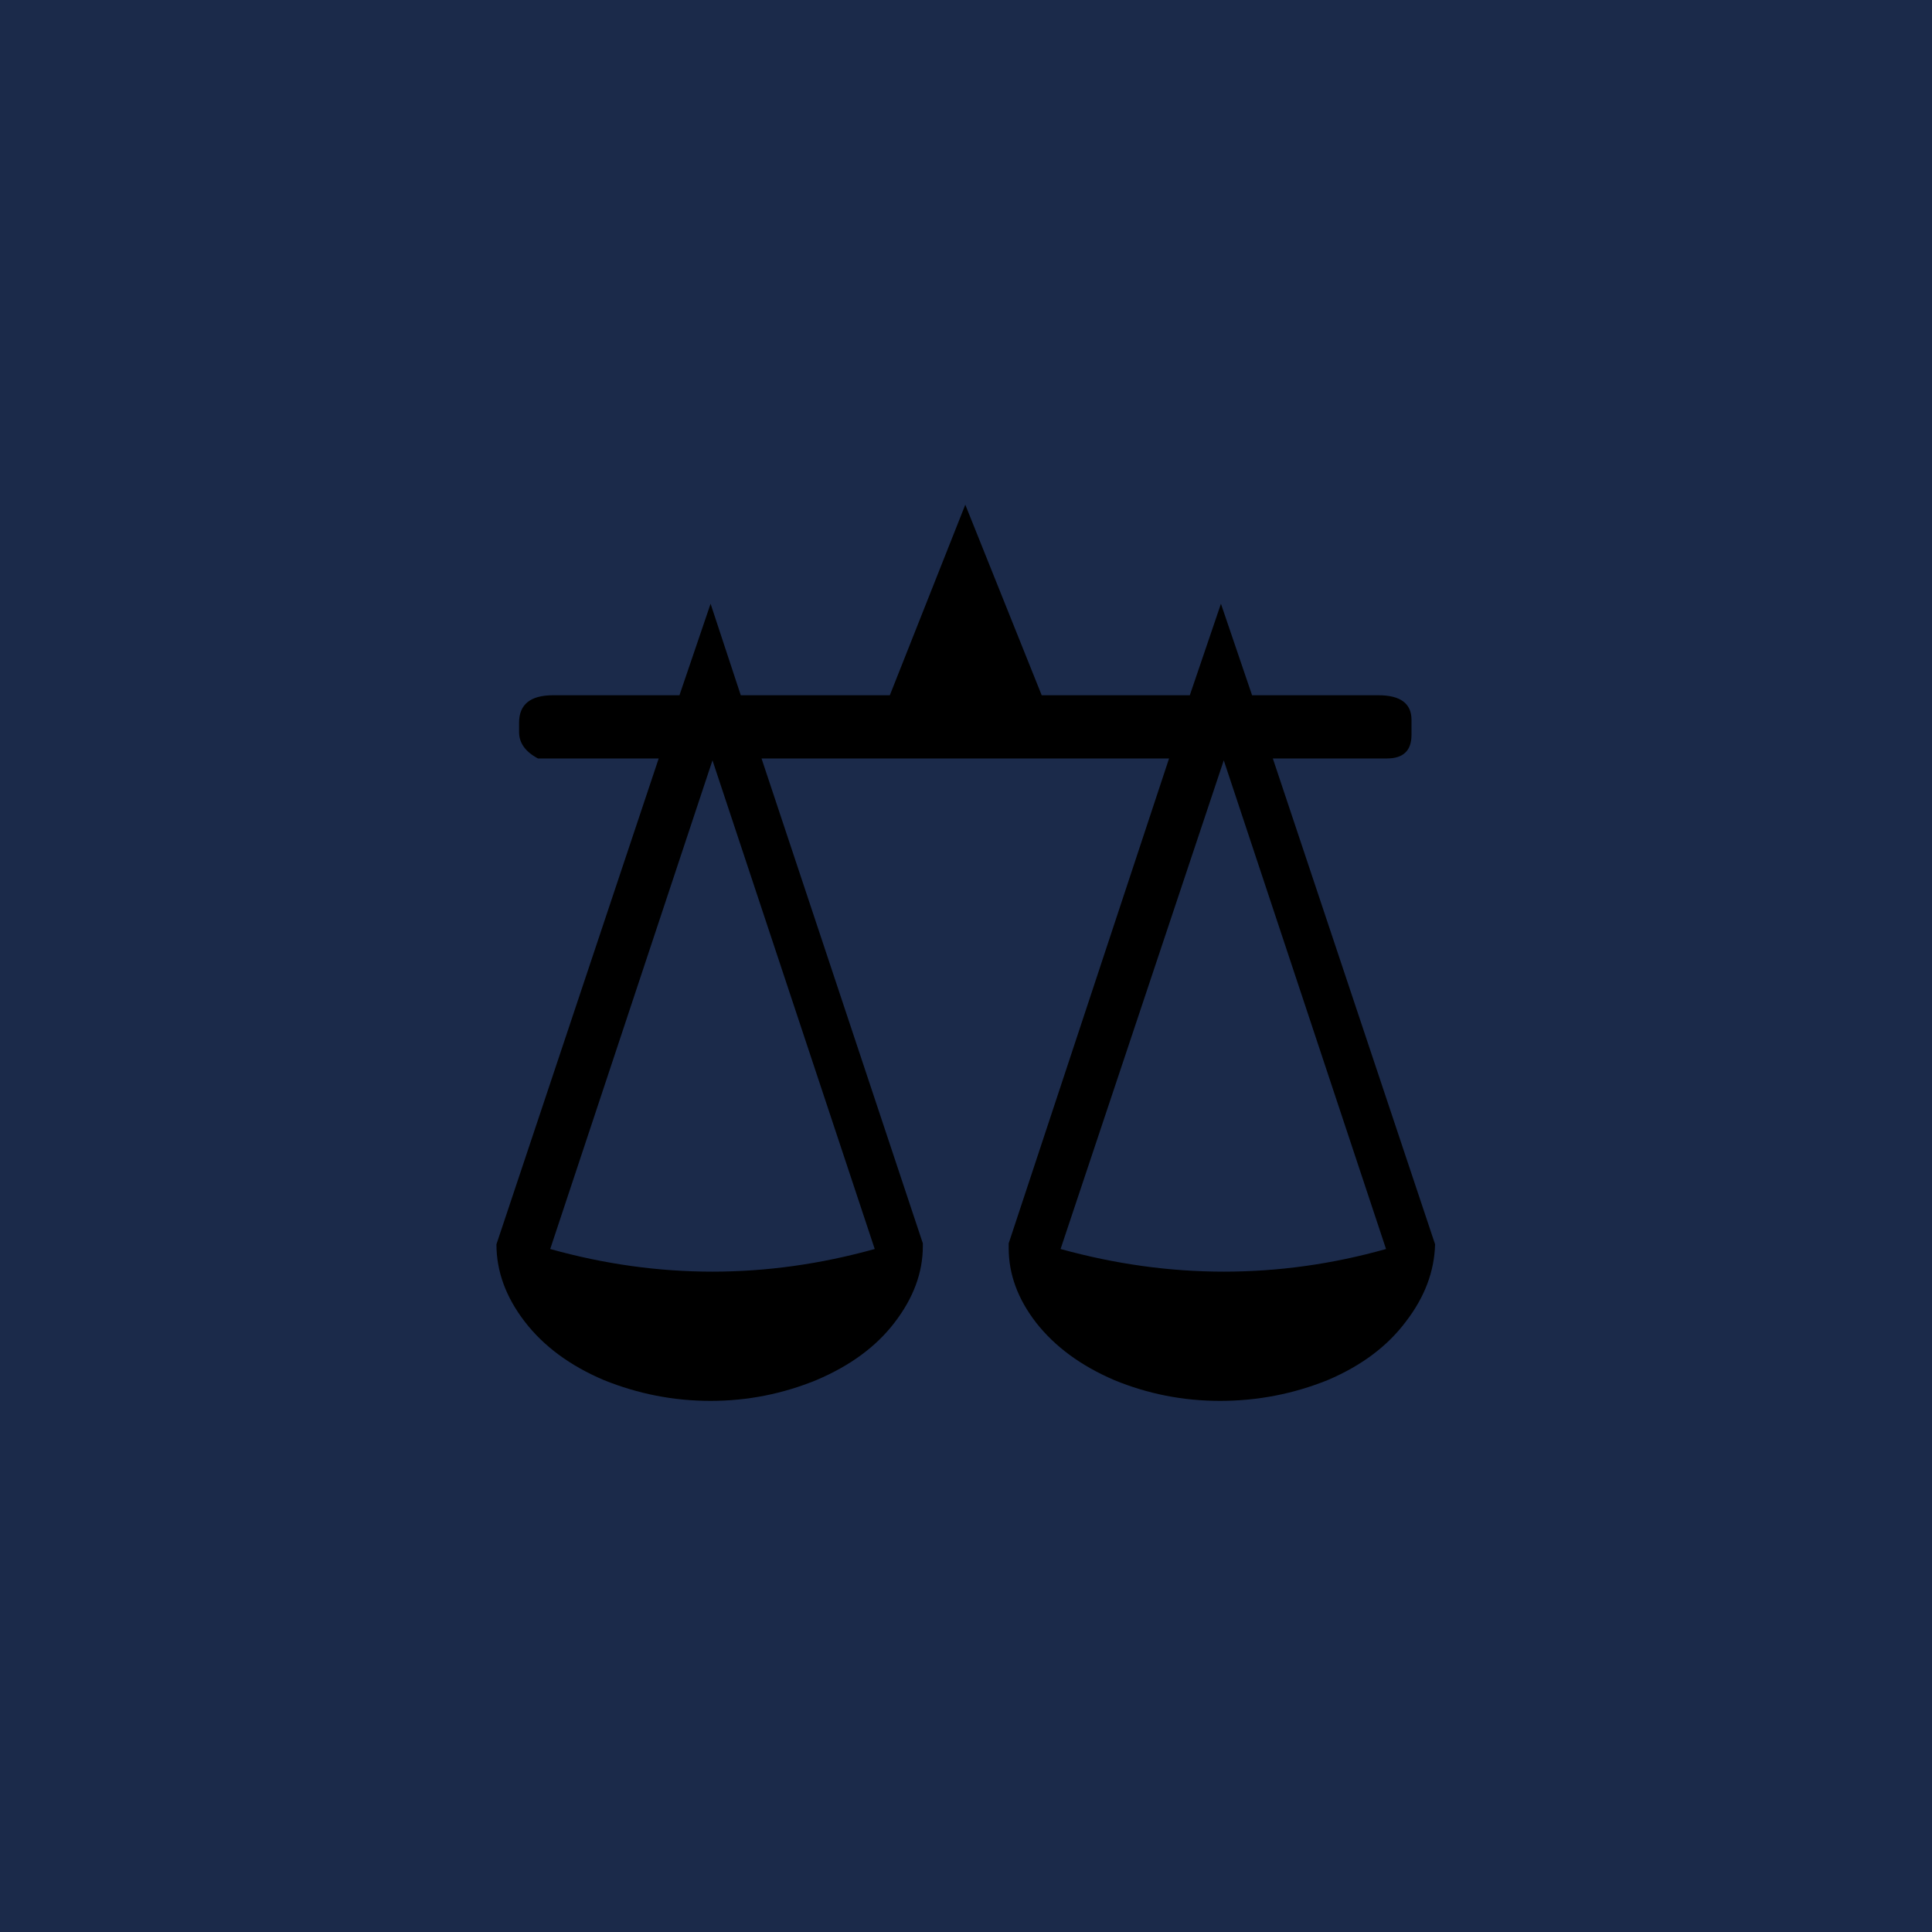
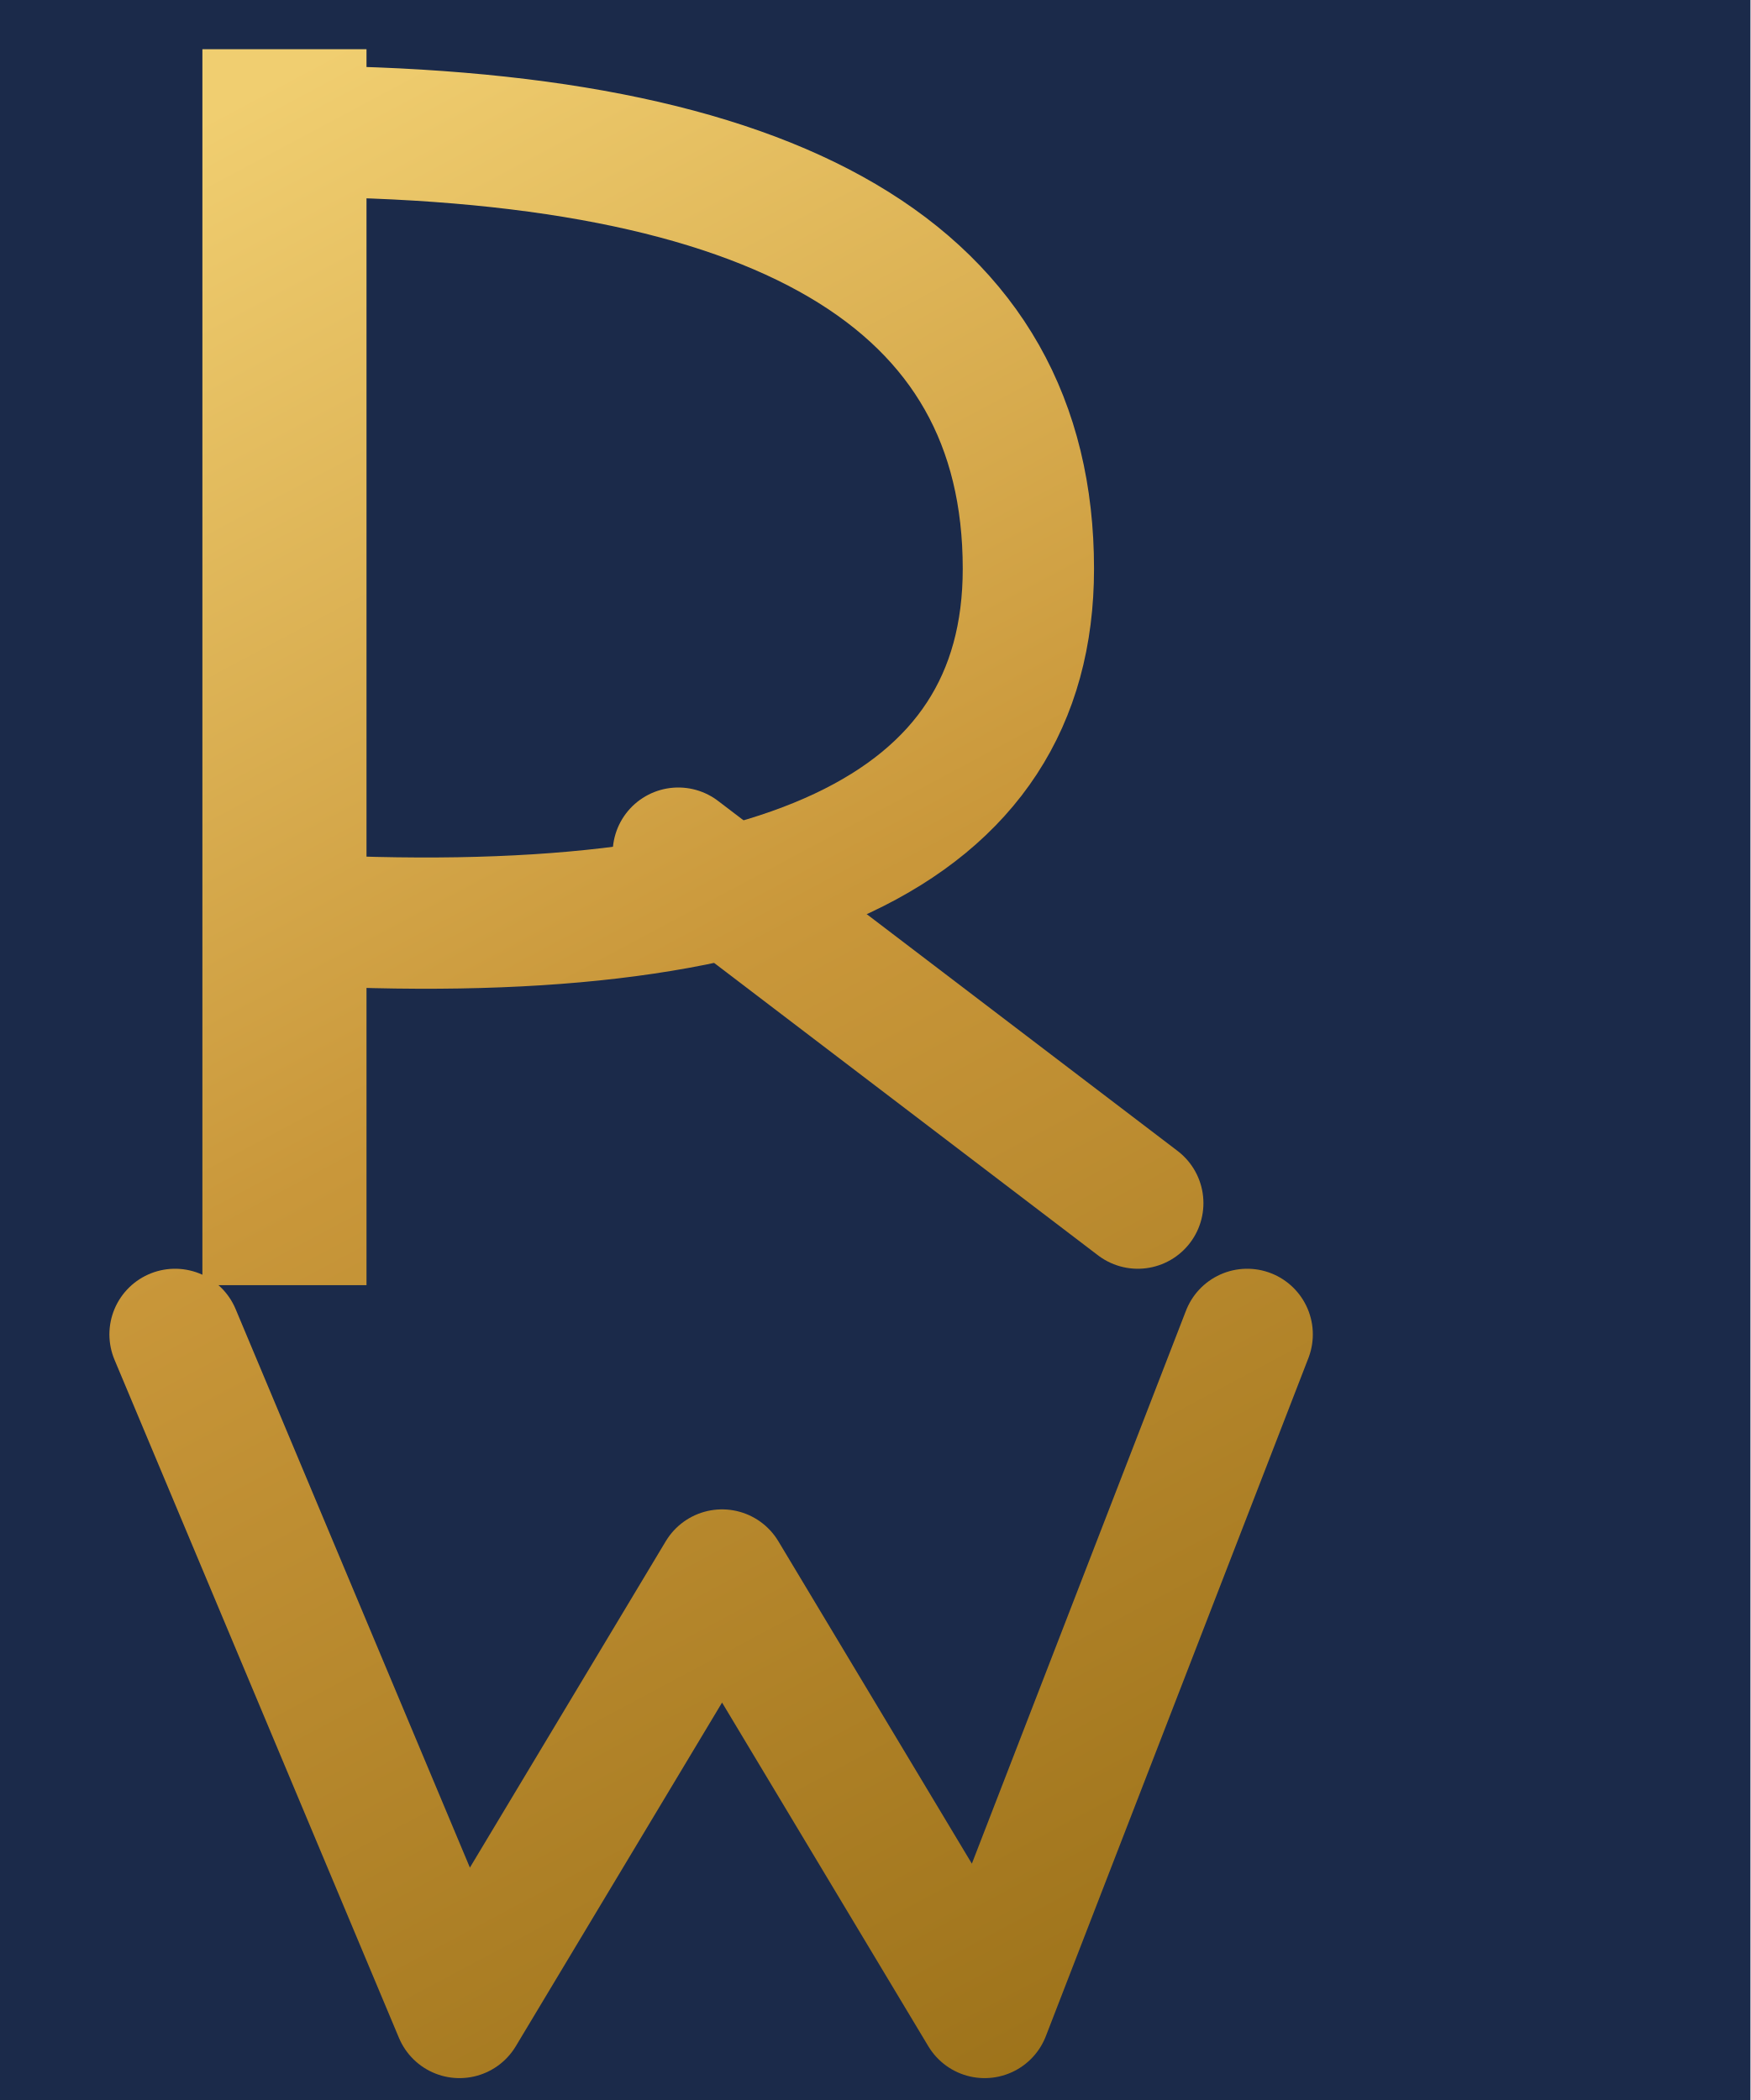
- <svg xmlns="http://www.w3.org/2000/svg" viewBox="0 0 32 32">
-   <rect width="32" height="32" fill="#1B2A4A" />
-   <text x="16" y="23" text-anchor="middle" font-size="20">⚖️</text>
+ <svg xmlns="http://www.w3.org/2000/svg" viewBox="0 0 160 192">
+   <rect width="160" height="192" fill="#1B2A4A" />
+   <defs>
+     <linearGradient id="g" x1="20" y1="10" x2="115" y2="188" gradientUnits="userSpaceOnUse">
+       <stop stop-color="#F0CE70" />
+       <stop offset="0.45" stop-color="#C9973A" />
+       <stop offset="1" stop-color="#9A7018" />
+     </linearGradient>
+   </defs>
+   <line x1="26" y1="12" x2="26" y2="110" stroke="url(#g)" stroke-width="15" stroke-linecap="square" />
+   <path d="M26 12 Q94 12 94 52 Q94 88 26 84" stroke="url(#g)" stroke-width="12" fill="none" stroke-linecap="round" stroke-linejoin="round" />
+   <line x1="62" y1="78" x2="104" y2="110" stroke="url(#g)" stroke-width="12" stroke-linecap="round" />
+   <polyline points="16,122 42,184 66,144 90,184 114,122" stroke="url(#g)" stroke-width="12" fill="none" stroke-linecap="round" stroke-linejoin="round" />
</svg>
